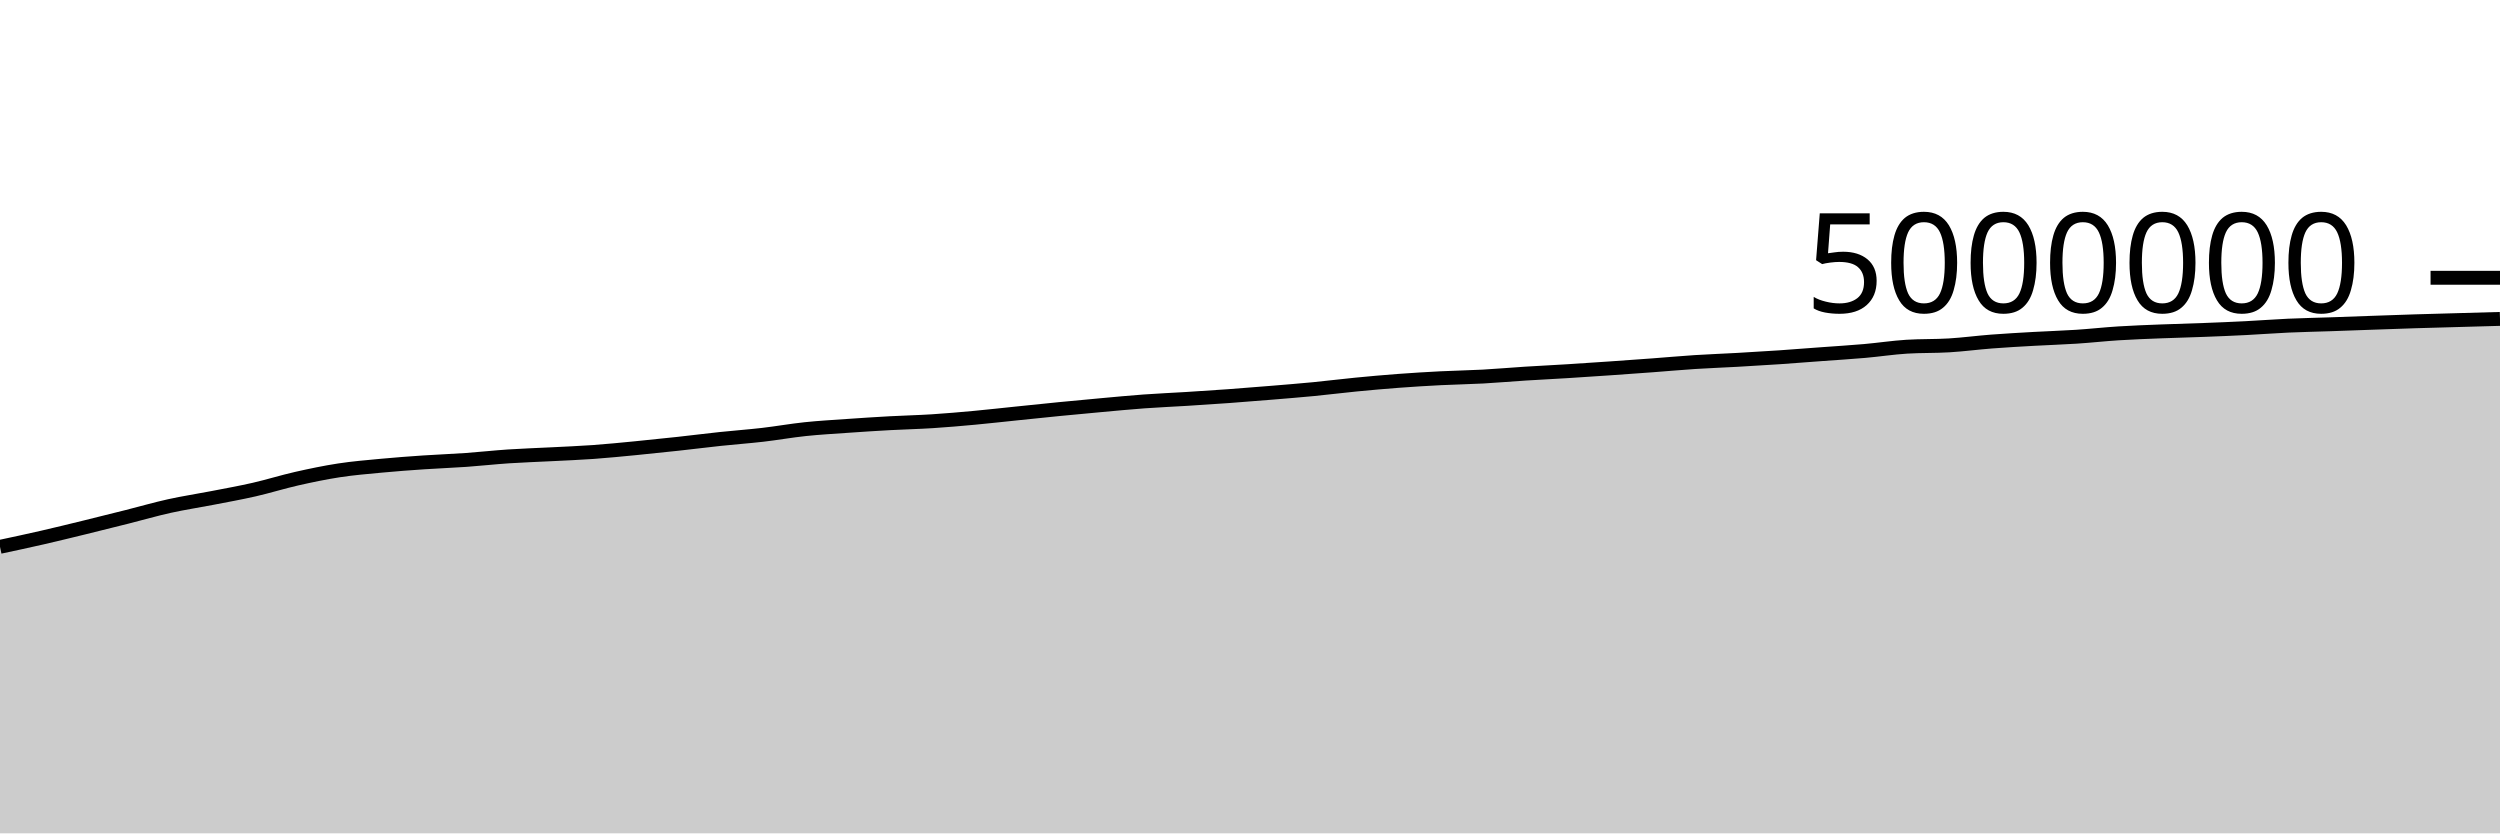
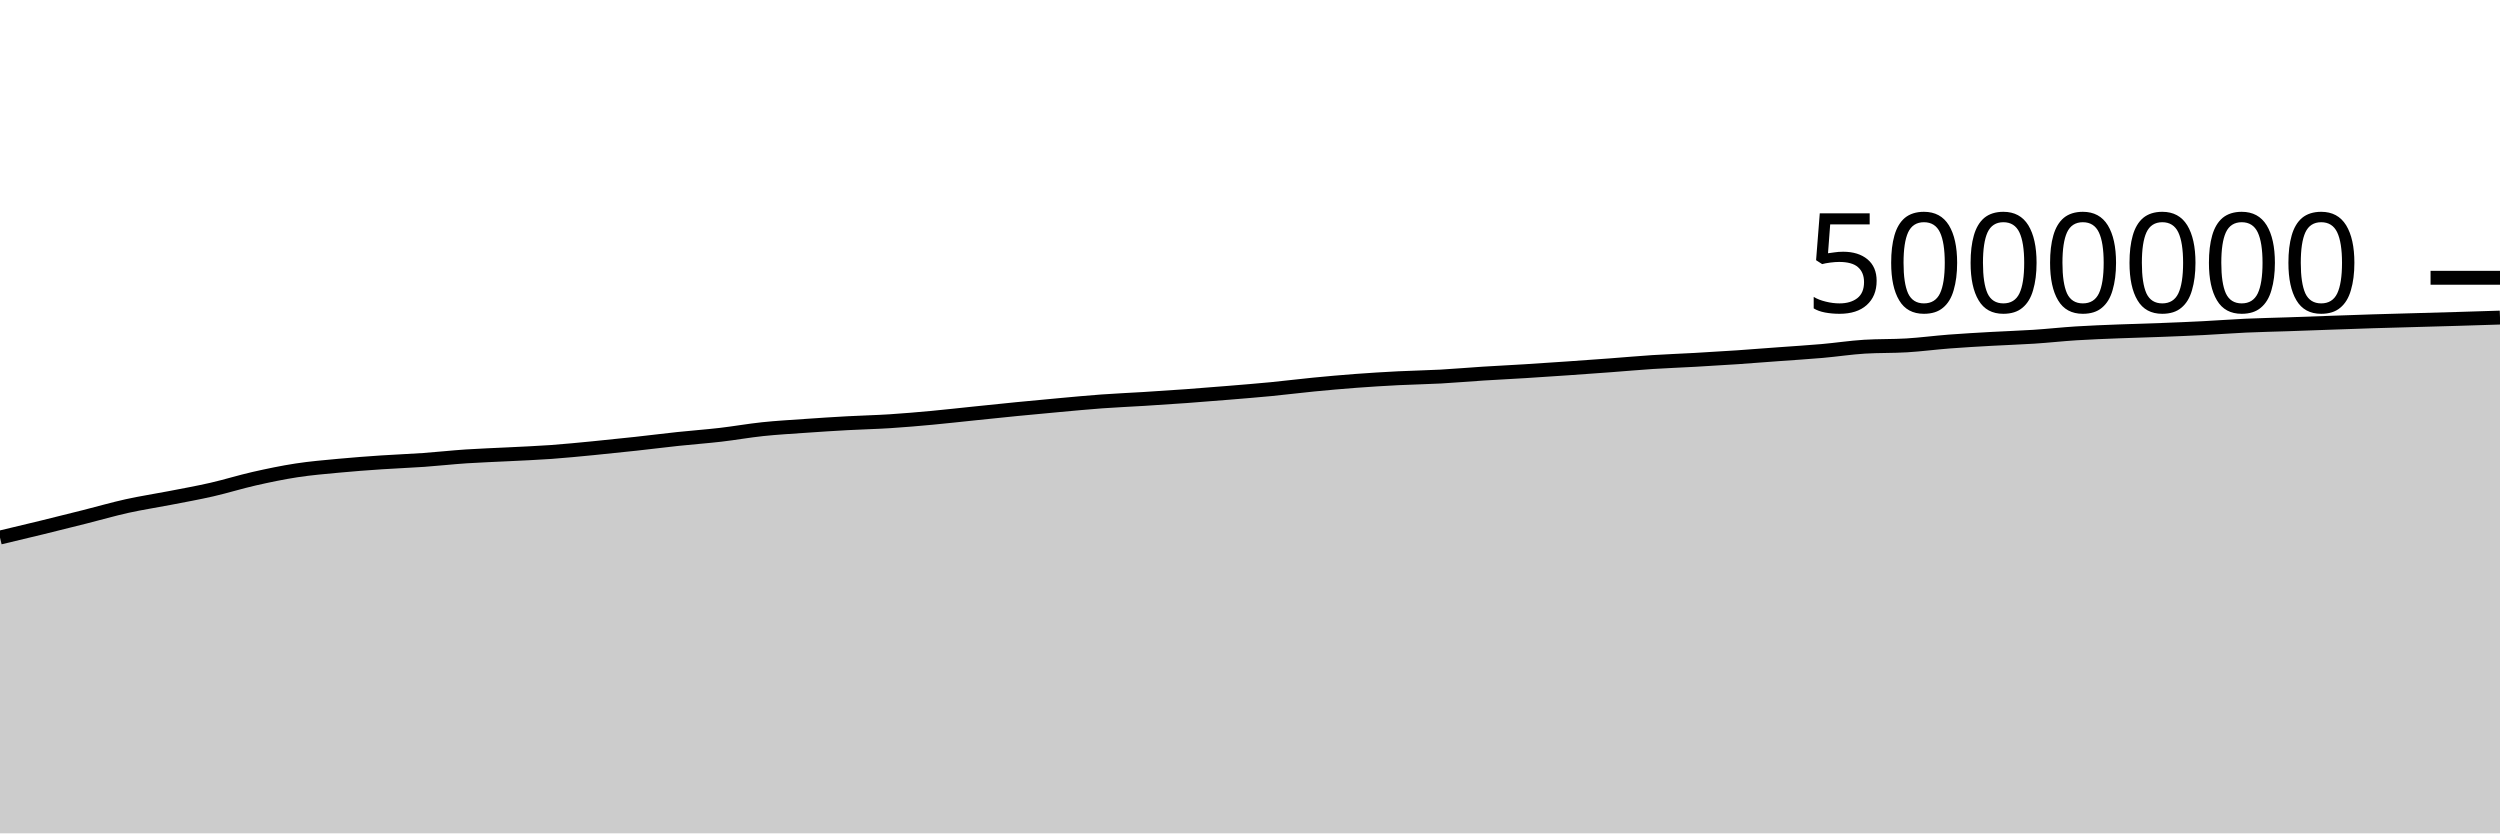
<svg xmlns="http://www.w3.org/2000/svg" viewBox="0 0 180 60">
  <g transform="translate(0,20)">
-     <path class="area" fill="rgba(0, 0, 0, 0.2)" d="M0,19.371C1.017,19.154,2.034,18.937,3.051,18.703C4.068,18.47,5.085,18.22,6.102,17.971C7.119,17.722,8.136,17.467,9.153,17.211C10.169,16.955,11.186,16.659,12.203,16.434C13.22,16.209,14.237,16.058,15.254,15.86C16.271,15.663,17.288,15.481,18.305,15.249C19.322,15.016,20.339,14.696,21.356,14.465C22.373,14.235,23.39,14.022,24.407,13.866C25.424,13.71,26.441,13.627,27.458,13.531C28.475,13.435,29.492,13.36,30.508,13.291C31.525,13.222,32.542,13.187,33.559,13.115C34.576,13.043,35.593,12.928,36.61,12.86C37.627,12.792,38.644,12.761,39.661,12.708C40.678,12.655,41.695,12.617,42.712,12.544C43.729,12.471,44.746,12.368,45.763,12.27C46.78,12.172,47.797,12.065,48.814,11.954C49.831,11.844,50.847,11.713,51.864,11.605C52.881,11.497,53.898,11.424,54.915,11.307C55.932,11.189,56.949,11.006,57.966,10.899C58.983,10.792,60,10.736,61.017,10.664C62.034,10.593,63.051,10.527,64.068,10.471C65.085,10.415,66.102,10.394,67.119,10.329C68.136,10.264,69.153,10.175,70.169,10.081C71.186,9.987,72.203,9.87,73.22,9.766C74.237,9.661,75.254,9.554,76.271,9.454C77.288,9.354,78.305,9.259,79.322,9.167C80.339,9.075,81.356,8.977,82.373,8.902C83.39,8.828,84.407,8.786,85.424,8.723C86.441,8.659,87.458,8.594,88.475,8.52C89.492,8.446,90.508,8.364,91.525,8.28C92.542,8.196,93.559,8.115,94.576,8.017C95.593,7.918,96.61,7.788,97.627,7.689C98.644,7.59,99.661,7.499,100.678,7.423C101.695,7.347,102.712,7.285,103.729,7.233C104.746,7.181,105.763,7.167,106.78,7.112C107.797,7.056,108.814,6.964,109.831,6.9C110.847,6.835,111.864,6.787,112.881,6.724C113.898,6.661,114.915,6.592,115.932,6.522C116.949,6.452,117.966,6.379,118.983,6.303C120,6.228,121.017,6.134,122.034,6.068C123.051,6.002,124.068,5.968,125.085,5.91C126.102,5.853,127.119,5.792,128.136,5.723C129.153,5.654,130.169,5.572,131.186,5.497C132.203,5.422,133.22,5.361,134.237,5.272C135.254,5.183,136.271,5.026,137.288,4.962C138.305,4.899,139.322,4.929,140.339,4.867C141.356,4.805,142.373,4.669,143.39,4.591C144.407,4.513,145.424,4.457,146.441,4.399C147.458,4.341,148.475,4.312,149.492,4.245C150.508,4.179,151.525,4.065,152.542,4.001C153.559,3.937,154.576,3.9,155.593,3.86C156.61,3.819,157.627,3.796,158.644,3.757C159.661,3.718,160.678,3.677,161.695,3.625C162.712,3.574,163.729,3.493,164.746,3.447C165.763,3.401,166.78,3.382,167.797,3.347C168.814,3.312,169.831,3.274,170.847,3.238C171.864,3.203,172.881,3.165,173.898,3.133C174.915,3.102,175.932,3.075,176.949,3.047C177.966,3.018,178.983,2.99,180,2.961L180,40C178.983,40,177.966,40,176.949,40C175.932,40,174.915,40,173.898,40C172.881,40,171.864,40,170.847,40C169.831,40,168.814,40,167.797,40C166.78,40,165.763,40,164.746,40C163.729,40,162.712,40,161.695,40C160.678,40,159.661,40,158.644,40C157.627,40,156.61,40,155.593,40C154.576,40,153.559,40,152.542,40C151.525,40,150.508,40,149.492,40C148.475,40,147.458,40,146.441,40C145.424,40,144.407,40,143.39,40C142.373,40,141.356,40,140.339,40C139.322,40,138.305,40,137.288,40C136.271,40,135.254,40,134.237,40C133.22,40,132.203,40,131.186,40C130.169,40,129.153,40,128.136,40C127.119,40,126.102,40,125.085,40C124.068,40,123.051,40,122.034,40C121.017,40,120,40,118.983,40C117.966,40,116.949,40,115.932,40C114.915,40,113.898,40,112.881,40C111.864,40,110.847,40,109.831,40C108.814,40,107.797,40,106.78,40C105.763,40,104.746,40,103.729,40C102.712,40,101.695,40,100.678,40C99.661,40,98.644,40,97.627,40C96.61,40,95.593,40,94.576,40C93.559,40,92.542,40,91.525,40C90.508,40,89.492,40,88.475,40C87.458,40,86.441,40,85.424,40C84.407,40,83.39,40,82.373,40C81.356,40,80.339,40,79.322,40C78.305,40,77.288,40,76.271,40C75.254,40,74.237,40,73.22,40C72.203,40,71.186,40,70.169,40C69.153,40,68.136,40,67.119,40C66.102,40,65.085,40,64.068,40C63.051,40,62.034,40,61.017,40C60,40,58.983,40,57.966,40C56.949,40,55.932,40,54.915,40C53.898,40,52.881,40,51.864,40C50.847,40,49.831,40,48.814,40C47.797,40,46.78,40,45.763,40C44.746,40,43.729,40,42.712,40C41.695,40,40.678,40,39.661,40C38.644,40,37.627,40,36.61,40C35.593,40,34.576,40,33.559,40C32.542,40,31.525,40,30.508,40C29.492,40,28.475,40,27.458,40C26.441,40,25.424,40,24.407,40C23.39,40,22.373,40,21.356,40C20.339,40,19.322,40,18.305,40C17.288,40,16.271,40,15.254,40C14.237,40,13.22,40,12.203,40C11.186,40,10.169,40,9.153,40C8.136,40,7.119,40,6.102,40C5.085,40,4.068,40,3.051,40C2.034,40,1.017,40,0,40Z" />
-     <path class="line" stroke="black" fill="none" d="M0,19.371C1.017,19.154,2.034,18.937,3.051,18.703C4.068,18.47,5.085,18.22,6.102,17.971C7.119,17.722,8.136,17.467,9.153,17.211C10.169,16.955,11.186,16.659,12.203,16.434C13.22,16.209,14.237,16.058,15.254,15.86C16.271,15.663,17.288,15.481,18.305,15.249C19.322,15.016,20.339,14.696,21.356,14.465C22.373,14.235,23.39,14.022,24.407,13.866C25.424,13.71,26.441,13.627,27.458,13.531C28.475,13.435,29.492,13.36,30.508,13.291C31.525,13.222,32.542,13.187,33.559,13.115C34.576,13.043,35.593,12.928,36.61,12.86C37.627,12.792,38.644,12.761,39.661,12.708C40.678,12.655,41.695,12.617,42.712,12.544C43.729,12.471,44.746,12.368,45.763,12.27C46.78,12.172,47.797,12.065,48.814,11.954C49.831,11.844,50.847,11.713,51.864,11.605C52.881,11.497,53.898,11.424,54.915,11.307C55.932,11.189,56.949,11.006,57.966,10.899C58.983,10.792,60,10.736,61.017,10.664C62.034,10.593,63.051,10.527,64.068,10.471C65.085,10.415,66.102,10.394,67.119,10.329C68.136,10.264,69.153,10.175,70.169,10.081C71.186,9.987,72.203,9.87,73.22,9.766C74.237,9.661,75.254,9.554,76.271,9.454C77.288,9.354,78.305,9.259,79.322,9.167C80.339,9.075,81.356,8.977,82.373,8.902C83.39,8.828,84.407,8.786,85.424,8.723C86.441,8.659,87.458,8.594,88.475,8.52C89.492,8.446,90.508,8.364,91.525,8.28C92.542,8.196,93.559,8.115,94.576,8.017C95.593,7.918,96.61,7.788,97.627,7.689C98.644,7.59,99.661,7.499,100.678,7.423C101.695,7.347,102.712,7.285,103.729,7.233C104.746,7.181,105.763,7.167,106.78,7.112C107.797,7.056,108.814,6.964,109.831,6.9C110.847,6.835,111.864,6.787,112.881,6.724C113.898,6.661,114.915,6.592,115.932,6.522C116.949,6.452,117.966,6.379,118.983,6.303C120,6.228,121.017,6.134,122.034,6.068C123.051,6.002,124.068,5.968,125.085,5.91C126.102,5.853,127.119,5.792,128.136,5.723C129.153,5.654,130.169,5.572,131.186,5.497C132.203,5.422,133.22,5.361,134.237,5.272C135.254,5.183,136.271,5.026,137.288,4.962C138.305,4.899,139.322,4.929,140.339,4.867C141.356,4.805,142.373,4.669,143.39,4.591C144.407,4.513,145.424,4.457,146.441,4.399C147.458,4.341,148.475,4.312,149.492,4.245C150.508,4.179,151.525,4.065,152.542,4.001C153.559,3.937,154.576,3.9,155.593,3.86C156.61,3.819,157.627,3.796,158.644,3.757C159.661,3.718,160.678,3.677,161.695,3.625C162.712,3.574,163.729,3.493,164.746,3.447C165.763,3.401,166.78,3.382,167.797,3.347C168.814,3.312,169.831,3.274,170.847,3.238C171.864,3.203,172.881,3.165,173.898,3.133C174.915,3.102,175.932,3.075,176.949,3.047C177.966,3.018,178.983,2.99,180,2.961" />
+     <path class="area" fill="rgba(0, 0, 0, 0.2)" d="M0,18.703C1.017,18.462,2.034,18.22,3.051,17.971C4.068,17.722,5.085,17.467,6.102,17.211C7.119,16.955,8.136,16.659,9.153,16.434C10.169,16.209,11.186,16.058,12.203,15.86C13.22,15.663,14.237,15.481,15.254,15.249C16.271,15.016,17.288,14.696,18.305,14.465C19.322,14.235,20.339,14.022,21.356,13.866C22.373,13.71,23.39,13.627,24.407,13.531C25.424,13.435,26.441,13.36,27.458,13.291C28.475,13.222,29.492,13.187,30.508,13.115C31.525,13.043,32.542,12.928,33.559,12.86C34.576,12.792,35.593,12.761,36.61,12.708C37.627,12.655,38.644,12.617,39.661,12.544C40.678,12.471,41.695,12.368,42.712,12.27C43.729,12.172,44.746,12.065,45.763,11.954C46.78,11.844,47.797,11.713,48.814,11.605C49.831,11.497,50.847,11.424,51.864,11.307C52.881,11.189,53.898,11.006,54.915,10.899C55.932,10.792,56.949,10.736,57.966,10.664C58.983,10.593,60,10.527,61.017,10.471C62.034,10.415,63.051,10.394,64.068,10.329C65.085,10.264,66.102,10.175,67.119,10.081C68.136,9.987,69.153,9.87,70.169,9.766C71.186,9.661,72.203,9.554,73.22,9.454C74.237,9.354,75.254,9.259,76.271,9.167C77.288,9.075,78.305,8.977,79.322,8.902C80.339,8.828,81.356,8.786,82.373,8.723C83.39,8.659,84.407,8.594,85.424,8.52C86.441,8.446,87.458,8.364,88.475,8.28C89.492,8.196,90.508,8.115,91.525,8.017C92.542,7.918,93.559,7.788,94.576,7.689C95.593,7.59,96.61,7.499,97.627,7.423C98.644,7.347,99.661,7.285,100.678,7.233C101.695,7.181,102.712,7.167,103.729,7.112C104.746,7.056,105.763,6.964,106.78,6.9C107.797,6.835,108.814,6.787,109.831,6.724C110.847,6.661,111.864,6.592,112.881,6.522C113.898,6.452,114.915,6.379,115.932,6.303C116.949,6.228,117.966,6.134,118.983,6.068C120,6.002,121.017,5.968,122.034,5.91C123.051,5.853,124.068,5.792,125.085,5.723C126.102,5.654,127.119,5.572,128.136,5.497C129.153,5.422,130.169,5.361,131.186,5.272C132.203,5.183,133.22,5.026,134.237,4.962C135.254,4.899,136.271,4.929,137.288,4.867C138.305,4.805,139.322,4.669,140.339,4.591C141.356,4.513,142.373,4.457,143.39,4.399C144.407,4.341,145.424,4.312,146.441,4.245C147.458,4.179,148.475,4.065,149.492,4.001C150.508,3.937,151.525,3.9,152.542,3.86C153.559,3.819,154.576,3.796,155.593,3.757C156.61,3.718,157.627,3.677,158.644,3.625C159.661,3.574,160.678,3.493,161.695,3.447C162.712,3.401,163.729,3.382,164.746,3.347C165.763,3.312,166.78,3.274,167.797,3.238C168.814,3.203,169.831,3.165,170.847,3.133C171.864,3.102,172.881,3.075,173.898,3.047C174.915,3.018,175.932,2.992,176.949,2.961C177.966,2.931,178.983,2.899,180,2.866L180,40C178.983,40,177.966,40,176.949,40C175.932,40,174.915,40,173.898,40C172.881,40,171.864,40,170.847,40C169.831,40,168.814,40,167.797,40C166.78,40,165.763,40,164.746,40C163.729,40,162.712,40,161.695,40C160.678,40,159.661,40,158.644,40C157.627,40,156.61,40,155.593,40C154.576,40,153.559,40,152.542,40C151.525,40,150.508,40,149.492,40C148.475,40,147.458,40,146.441,40C145.424,40,144.407,40,143.39,40C142.373,40,141.356,40,140.339,40C139.322,40,138.305,40,137.288,40C136.271,40,135.254,40,134.237,40C133.22,40,132.203,40,131.186,40C130.169,40,129.153,40,128.136,40C127.119,40,126.102,40,125.085,40C124.068,40,123.051,40,122.034,40C121.017,40,120,40,118.983,40C117.966,40,116.949,40,115.932,40C114.915,40,113.898,40,112.881,40C111.864,40,110.847,40,109.831,40C108.814,40,107.797,40,106.78,40C105.763,40,104.746,40,103.729,40C102.712,40,101.695,40,100.678,40C99.661,40,98.644,40,97.627,40C96.61,40,95.593,40,94.576,40C93.559,40,92.542,40,91.525,40C90.508,40,89.492,40,88.475,40C87.458,40,86.441,40,85.424,40C84.407,40,83.39,40,82.373,40C81.356,40,80.339,40,79.322,40C78.305,40,77.288,40,76.271,40C75.254,40,74.237,40,73.22,40C72.203,40,71.186,40,70.169,40C69.153,40,68.136,40,67.119,40C66.102,40,65.085,40,64.068,40C63.051,40,62.034,40,61.017,40C60,40,58.983,40,57.966,40C56.949,40,55.932,40,54.915,40C53.898,40,52.881,40,51.864,40C50.847,40,49.831,40,48.814,40C47.797,40,46.78,40,45.763,40C44.746,40,43.729,40,42.712,40C41.695,40,40.678,40,39.661,40C38.644,40,37.627,40,36.61,40C35.593,40,34.576,40,33.559,40C32.542,40,31.525,40,30.508,40C29.492,40,28.475,40,27.458,40C26.441,40,25.424,40,24.407,40C23.39,40,22.373,40,21.356,40C20.339,40,19.322,40,18.305,40C17.288,40,16.271,40,15.254,40C14.237,40,13.22,40,12.203,40C11.186,40,10.169,40,9.153,40C8.136,40,7.119,40,6.102,40C5.085,40,4.068,40,3.051,40C2.034,40,1.017,40,0,40Z" />
+     <path class="line" stroke="black" fill="none" d="M0,18.703C1.017,18.462,2.034,18.22,3.051,17.971C4.068,17.722,5.085,17.467,6.102,17.211C7.119,16.955,8.136,16.659,9.153,16.434C10.169,16.209,11.186,16.058,12.203,15.86C13.22,15.663,14.237,15.481,15.254,15.249C16.271,15.016,17.288,14.696,18.305,14.465C19.322,14.235,20.339,14.022,21.356,13.866C22.373,13.71,23.39,13.627,24.407,13.531C25.424,13.435,26.441,13.36,27.458,13.291C28.475,13.222,29.492,13.187,30.508,13.115C31.525,13.043,32.542,12.928,33.559,12.86C34.576,12.792,35.593,12.761,36.61,12.708C37.627,12.655,38.644,12.617,39.661,12.544C40.678,12.471,41.695,12.368,42.712,12.27C43.729,12.172,44.746,12.065,45.763,11.954C46.78,11.844,47.797,11.713,48.814,11.605C49.831,11.497,50.847,11.424,51.864,11.307C52.881,11.189,53.898,11.006,54.915,10.899C55.932,10.792,56.949,10.736,57.966,10.664C58.983,10.593,60,10.527,61.017,10.471C62.034,10.415,63.051,10.394,64.068,10.329C65.085,10.264,66.102,10.175,67.119,10.081C68.136,9.987,69.153,9.87,70.169,9.766C71.186,9.661,72.203,9.554,73.22,9.454C74.237,9.354,75.254,9.259,76.271,9.167C77.288,9.075,78.305,8.977,79.322,8.902C80.339,8.828,81.356,8.786,82.373,8.723C83.39,8.659,84.407,8.594,85.424,8.52C86.441,8.446,87.458,8.364,88.475,8.28C89.492,8.196,90.508,8.115,91.525,8.017C92.542,7.918,93.559,7.788,94.576,7.689C95.593,7.59,96.61,7.499,97.627,7.423C98.644,7.347,99.661,7.285,100.678,7.233C101.695,7.181,102.712,7.167,103.729,7.112C104.746,7.056,105.763,6.964,106.78,6.9C107.797,6.835,108.814,6.787,109.831,6.724C110.847,6.661,111.864,6.592,112.881,6.522C113.898,6.452,114.915,6.379,115.932,6.303C116.949,6.228,117.966,6.134,118.983,6.068C120,6.002,121.017,5.968,122.034,5.91C123.051,5.853,124.068,5.792,125.085,5.723C126.102,5.654,127.119,5.572,128.136,5.497C129.153,5.422,130.169,5.361,131.186,5.272C132.203,5.183,133.22,5.026,134.237,4.962C135.254,4.899,136.271,4.929,137.288,4.867C138.305,4.805,139.322,4.669,140.339,4.591C141.356,4.513,142.373,4.457,143.39,4.399C144.407,4.341,145.424,4.312,146.441,4.245C147.458,4.179,148.475,4.065,149.492,4.001C150.508,3.937,151.525,3.9,152.542,3.86C153.559,3.819,154.576,3.796,155.593,3.757C156.61,3.718,157.627,3.677,158.644,3.625C159.661,3.574,160.678,3.493,161.695,3.447C162.712,3.401,163.729,3.382,164.746,3.347C165.763,3.312,166.78,3.274,167.797,3.238C168.814,3.203,169.831,3.165,170.847,3.133C171.864,3.102,172.881,3.075,173.898,3.047C174.915,3.018,175.932,2.992,176.949,2.961C177.966,2.931,178.983,2.899,180,2.866" />
    <path class="axis-ceiling" stroke-width="1" stroke="black" fill="none" d="M175,0L180,0" />
    <text class="axis-ceiling-label" font-family="sans-serif" text-anchor="end" font-size="10px" x="170" y="2.5">5000000</text>
  </g>
</svg>
